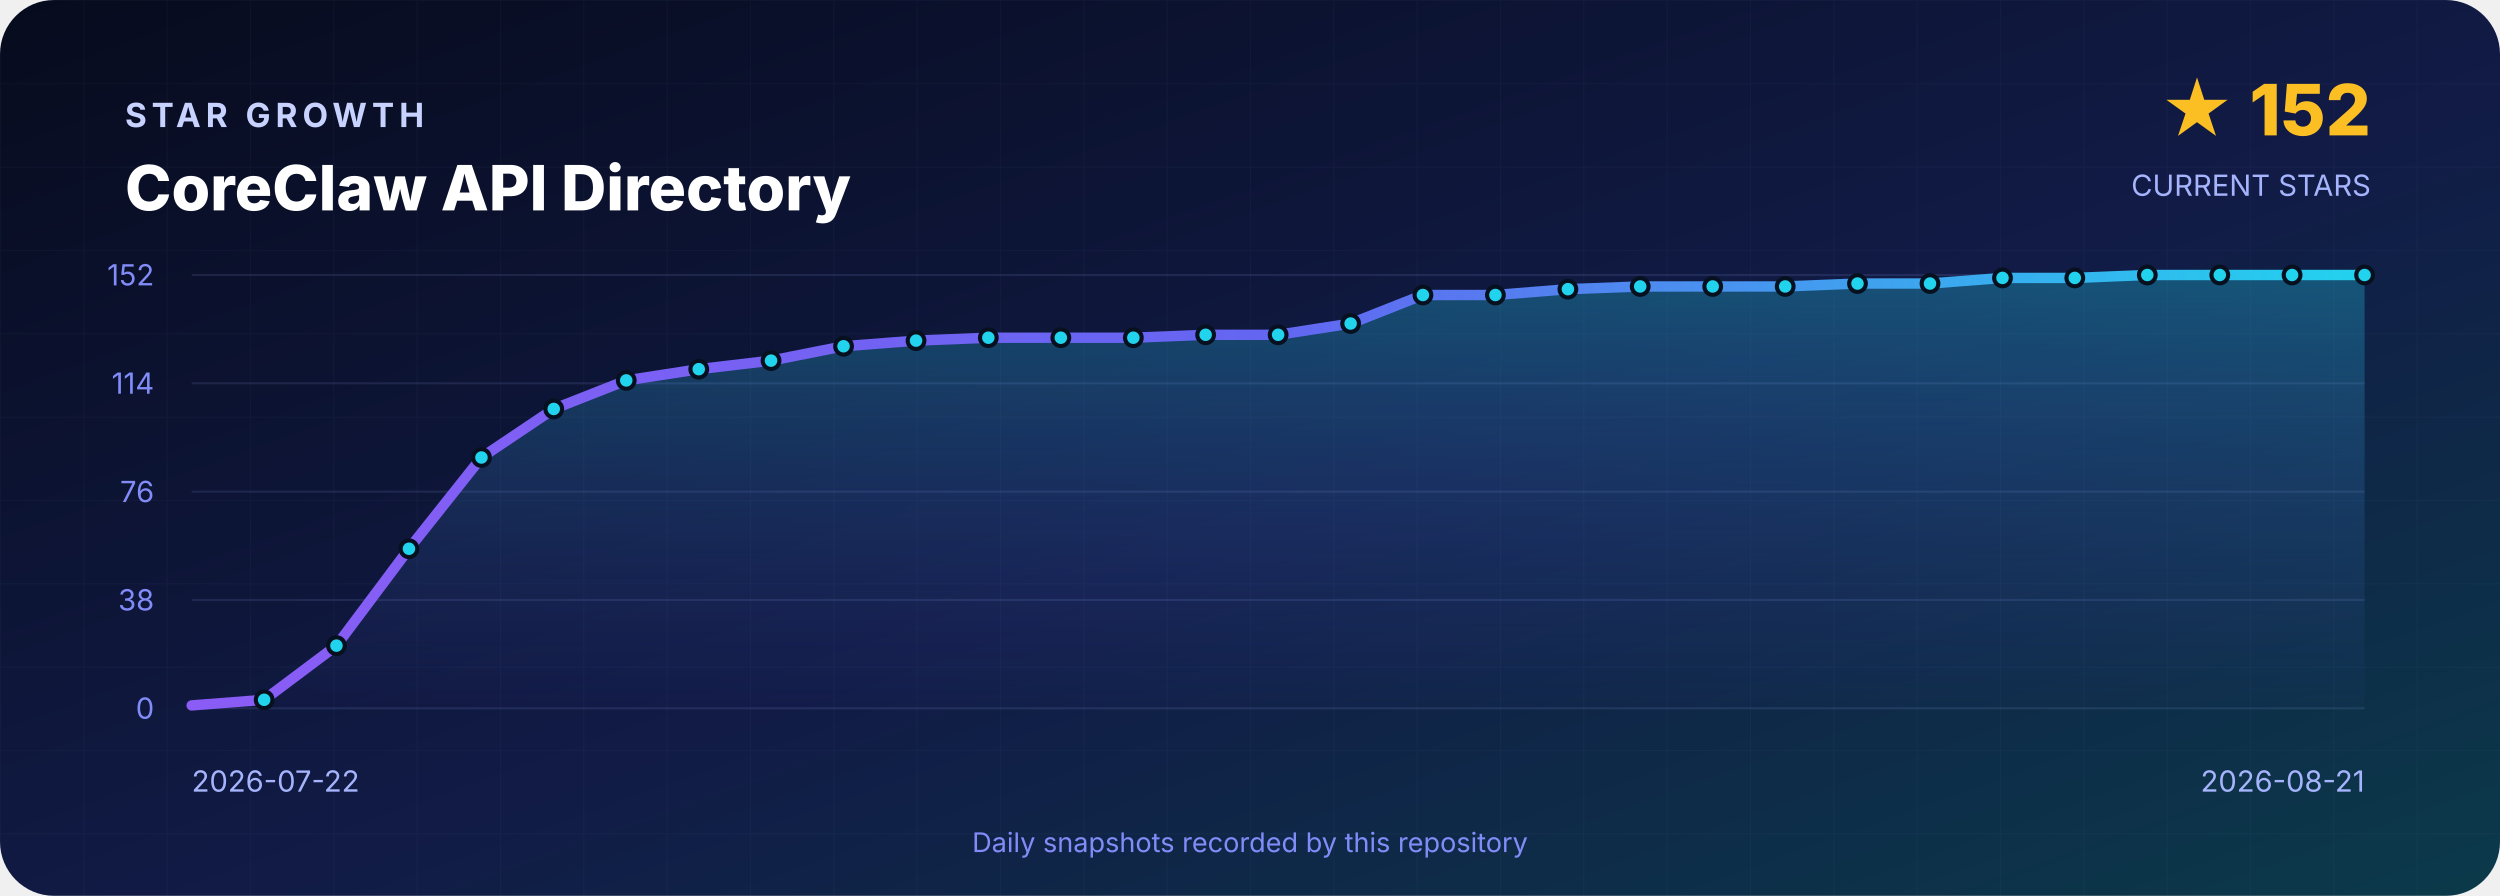
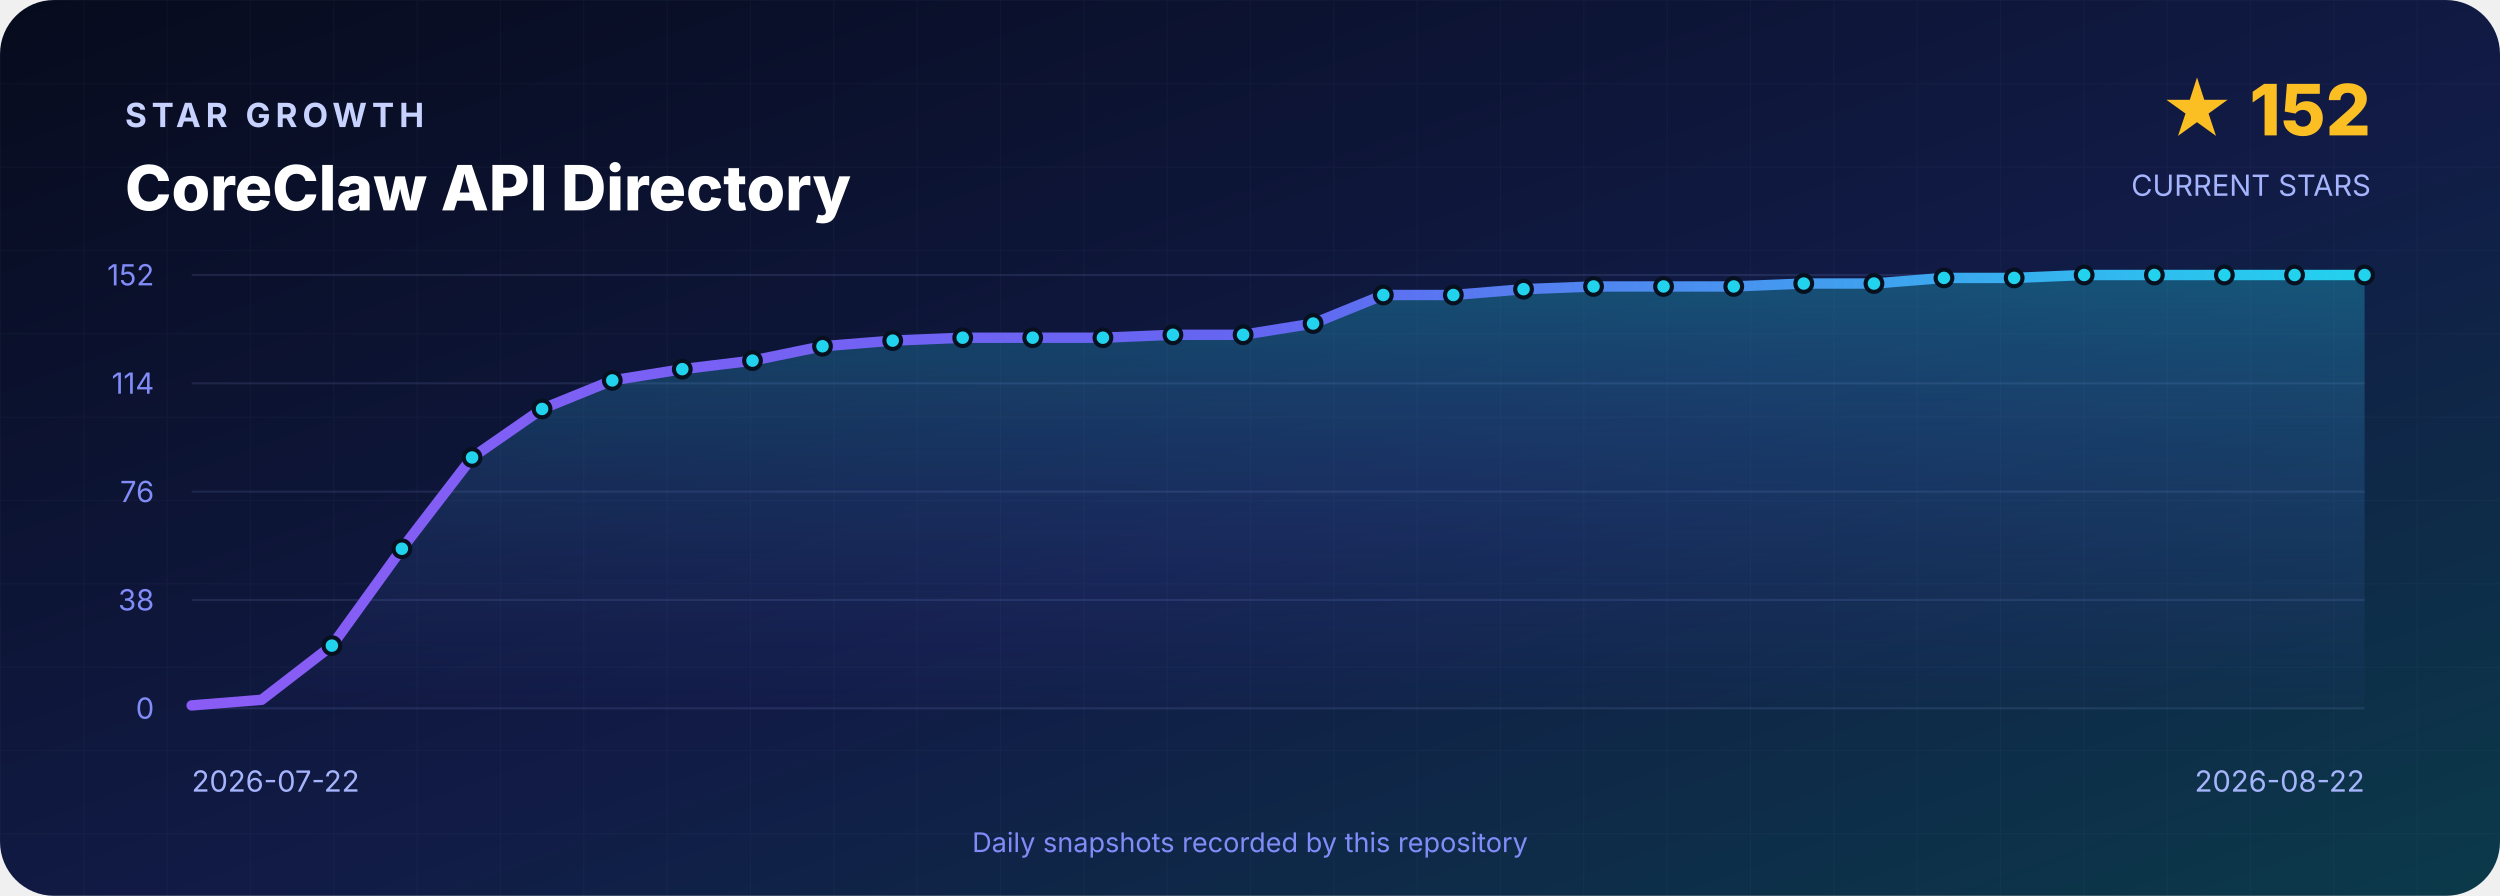
<svg xmlns="http://www.w3.org/2000/svg" width="1200" height="430" viewBox="0 0 1200 430" role="img" aria-labelledby="title desc">
  <defs>
    <linearGradient id="background" x1="0" y1="0" x2="1" y2="1">
      <stop offset="0" stop-color="#070B1D" />
      <stop offset=".55" stop-color="#111B46" />
      <stop offset="1" stop-color="#0B3A4A" />
    </linearGradient>
    <linearGradient id="line" x1="0" y1="0" x2="1" y2="0">
      <stop stop-color="#8B5CF6" />
      <stop offset=".5" stop-color="#6366F1" />
      <stop offset="1" stop-color="#22D3EE" />
    </linearGradient>
    <linearGradient id="area" x1="0" y1="0" x2="0" y2="1">
      <stop stop-color="#22D3EE" stop-opacity=".3" />
      <stop offset="1" stop-color="#6366F1" stop-opacity=".02" />
    </linearGradient>
    <pattern id="grid" width="40" height="40" patternUnits="userSpaceOnUse">
      <path d="M40 0H0V40" fill="none" stroke="#A5B4FC" stroke-opacity=".035" />
    </pattern>
  </defs>
  <rect width="1200" height="430" rx="26" fill="url(#background)" />
  <rect width="1200" height="430" rx="26" fill="url(#grid)" />
  <g font-family="Inter,Segoe UI,Arial,sans-serif">
    <text x="60" y="61" fill="#C7D2FE" font-size="16" font-weight="700" letter-spacing="2.4">STAR GROWTH</text>
    <text x="60" y="101" fill="#FFFFFF" font-size="30" font-weight="800">CoreClaw API Directory</text>
    <text x="1138" y="65" text-anchor="end" fill="#FBBF24" font-size="34" font-weight="800">★ 152</text>
    <text x="1138" y="94" text-anchor="end" fill="#A5B4FC" font-size="14">CURRENT STARS</text>
    <line x1="92" y1="132.0" x2="1135" y2="132.0" stroke="#A5B4FC" stroke-opacity=".12" />
    <text x="74" y="137.0" text-anchor="end" fill="#818CF8" font-size="14">152</text>
    <line x1="92" y1="184.0" x2="1135" y2="184.0" stroke="#A5B4FC" stroke-opacity=".12" />
    <text x="74" y="189.0" text-anchor="end" fill="#818CF8" font-size="14">114</text>
    <line x1="92" y1="236.0" x2="1135" y2="236.0" stroke="#A5B4FC" stroke-opacity=".12" />
    <text x="74" y="241.0" text-anchor="end" fill="#818CF8" font-size="14">76</text>
    <line x1="92" y1="288.0" x2="1135" y2="288.0" stroke="#A5B4FC" stroke-opacity=".12" />
    <text x="74" y="293.0" text-anchor="end" fill="#818CF8" font-size="14">38</text>
    <line x1="92" y1="340.0" x2="1135" y2="340.0" stroke="#A5B4FC" stroke-opacity=".12" />
    <text x="74" y="345.0" text-anchor="end" fill="#818CF8" font-size="14">0</text>
-     <path d="M 92.0 340 L 92.0 338.6 L 126.8 335.9 L 161.5 309.9 L 196.3 263.4 L 231.1 219.6 L 265.8 196.3 L 300.6 182.6 L 335.4 177.2 L 370.1 173.1 L 404.9 166.2 L 439.7 163.5 L 474.4 162.1 L 509.2 162.1 L 544.0 162.1 L 578.7 160.7 L 613.5 160.7 L 648.3 155.3 L 683.0 141.6 L 717.8 141.6 L 752.6 138.8 L 787.3 137.5 L 822.1 137.5 L 856.9 137.5 L 891.6 136.1 L 926.4 136.1 L 961.2 133.4 L 995.9 133.4 L 1030.7 132.0 L 1065.5 132.0 L 1100.2 132.0 L 1135.0 132.0 L 1135.0 340 Z" fill="url(#area)" />
-     <polyline points="92.0,338.6 126.8,335.9 161.5,309.9 196.3,263.4 231.1,219.6 265.8,196.3 300.6,182.6 335.4,177.2 370.1,173.1 404.9,166.2 439.7,163.5 474.4,162.1 509.2,162.1 544.0,162.1 578.7,160.7 613.5,160.7 648.3,155.3 683.0,141.6 717.8,141.6 752.6,138.8 787.3,137.5 822.1,137.5 856.9,137.5 891.6,136.1 926.4,136.1 961.2,133.4 995.9,133.4 1030.7,132.0 1065.5,132.0 1100.2,132.0 1135.0,132.0" fill="none" stroke="url(#line)" stroke-width="5" stroke-linejoin="round" stroke-linecap="round" />
-     <circle cx="126.8" cy="335.9" r="4" fill="#22D3EE" stroke="#07101F" stroke-width="2" />
-     <circle cx="161.5" cy="309.9" r="4" fill="#22D3EE" stroke="#07101F" stroke-width="2" />
-     <circle cx="196.3" cy="263.4" r="4" fill="#22D3EE" stroke="#07101F" stroke-width="2" />
-     <circle cx="231.1" cy="219.6" r="4" fill="#22D3EE" stroke="#07101F" stroke-width="2" />
-     <circle cx="265.8" cy="196.3" r="4" fill="#22D3EE" stroke="#07101F" stroke-width="2" />
-     <circle cx="300.6" cy="182.6" r="4" fill="#22D3EE" stroke="#07101F" stroke-width="2" />
-     <circle cx="335.4" cy="177.2" r="4" fill="#22D3EE" stroke="#07101F" stroke-width="2" />
-     <circle cx="370.1" cy="173.1" r="4" fill="#22D3EE" stroke="#07101F" stroke-width="2" />
-     <circle cx="404.9" cy="166.2" r="4" fill="#22D3EE" stroke="#07101F" stroke-width="2" />
-     <circle cx="439.7" cy="163.5" r="4" fill="#22D3EE" stroke="#07101F" stroke-width="2" />
-     <circle cx="474.4" cy="162.1" r="4" fill="#22D3EE" stroke="#07101F" stroke-width="2" />
-     <circle cx="509.2" cy="162.1" r="4" fill="#22D3EE" stroke="#07101F" stroke-width="2" />
-     <circle cx="544.0" cy="162.1" r="4" fill="#22D3EE" stroke="#07101F" stroke-width="2" />
-     <circle cx="578.7" cy="160.7" r="4" fill="#22D3EE" stroke="#07101F" stroke-width="2" />
-     <circle cx="613.5" cy="160.7" r="4" fill="#22D3EE" stroke="#07101F" stroke-width="2" />
-     <circle cx="648.3" cy="155.3" r="4" fill="#22D3EE" stroke="#07101F" stroke-width="2" />
-     <circle cx="683.0" cy="141.6" r="4" fill="#22D3EE" stroke="#07101F" stroke-width="2" />
-     <circle cx="717.8" cy="141.6" r="4" fill="#22D3EE" stroke="#07101F" stroke-width="2" />
-     <circle cx="752.6" cy="138.8" r="4" fill="#22D3EE" stroke="#07101F" stroke-width="2" />
-     <circle cx="787.3" cy="137.5" r="4" fill="#22D3EE" stroke="#07101F" stroke-width="2" />
-     <circle cx="822.1" cy="137.5" r="4" fill="#22D3EE" stroke="#07101F" stroke-width="2" />
-     <circle cx="856.9" cy="137.5" r="4" fill="#22D3EE" stroke="#07101F" stroke-width="2" />
-     <circle cx="891.6" cy="136.1" r="4" fill="#22D3EE" stroke="#07101F" stroke-width="2" />
-     <circle cx="926.4" cy="136.1" r="4" fill="#22D3EE" stroke="#07101F" stroke-width="2" />
-     <circle cx="961.2" cy="133.4" r="4" fill="#22D3EE" stroke="#07101F" stroke-width="2" />
-     <circle cx="995.9" cy="133.4" r="4" fill="#22D3EE" stroke="#07101F" stroke-width="2" />
-     <circle cx="1030.7" cy="132.0" r="4" fill="#22D3EE" stroke="#07101F" stroke-width="2" />
-     <circle cx="1065.5" cy="132.0" r="4" fill="#22D3EE" stroke="#07101F" stroke-width="2" />
-     <circle cx="1100.2" cy="132.0" r="4" fill="#22D3EE" stroke="#07101F" stroke-width="2" />
+     <path d="M 92.0 340 L 92.0 338.6 L 125.6 335.9 L 159.3 309.9 L 192.9 263.4 L 226.6 219.6 L 260.2 196.3 L 293.9 182.6 L 327.5 177.2 L 361.2 173.1 L 394.8 166.2 L 428.5 163.5 L 462.1 162.1 L 495.7 162.1 L 529.4 162.1 L 563.0 160.7 L 596.7 160.7 L 630.3 155.3 L 664.0 141.6 L 697.6 141.6 L 731.3 138.8 L 764.9 137.5 L 798.5 137.5 L 832.2 137.5 L 865.8 136.1 L 899.5 136.1 L 933.1 133.4 L 966.8 133.4 L 1000.4 132.0 L 1034.1 132.0 L 1067.7 132.0 L 1101.4 132.0 L 1135.0 132.0 L 1135.0 340 Z" fill="url(#area)" />
+     <polyline points="92.0,338.6 125.6,335.9 159.3,309.9 192.9,263.4 226.6,219.6 260.2,196.3 293.9,182.6 327.5,177.2 361.2,173.1 394.8,166.2 428.5,163.5 462.1,162.1 495.7,162.1 529.4,162.1 563.0,160.7 596.7,160.7 630.3,155.3 664.0,141.6 697.6,141.6 731.3,138.8 764.9,137.5 798.5,137.5 832.2,137.5 865.8,136.1 899.5,136.1 933.1,133.4 966.8,133.4 1000.4,132.0 1034.1,132.0 1067.7,132.0 1101.4,132.0 1135.0,132.0" fill="none" stroke="url(#line)" stroke-width="5" stroke-linejoin="round" stroke-linecap="round" />
+     <circle cx="159.3" cy="309.9" r="4" fill="#22D3EE" stroke="#07101F" stroke-width="2" />
+     <circle cx="192.9" cy="263.4" r="4" fill="#22D3EE" stroke="#07101F" stroke-width="2" />
+     <circle cx="226.6" cy="219.6" r="4" fill="#22D3EE" stroke="#07101F" stroke-width="2" />
+     <circle cx="260.2" cy="196.3" r="4" fill="#22D3EE" stroke="#07101F" stroke-width="2" />
+     <circle cx="293.9" cy="182.6" r="4" fill="#22D3EE" stroke="#07101F" stroke-width="2" />
+     <circle cx="327.5" cy="177.2" r="4" fill="#22D3EE" stroke="#07101F" stroke-width="2" />
+     <circle cx="361.2" cy="173.1" r="4" fill="#22D3EE" stroke="#07101F" stroke-width="2" />
+     <circle cx="394.8" cy="166.2" r="4" fill="#22D3EE" stroke="#07101F" stroke-width="2" />
+     <circle cx="428.5" cy="163.5" r="4" fill="#22D3EE" stroke="#07101F" stroke-width="2" />
+     <circle cx="462.1" cy="162.1" r="4" fill="#22D3EE" stroke="#07101F" stroke-width="2" />
+     <circle cx="495.7" cy="162.1" r="4" fill="#22D3EE" stroke="#07101F" stroke-width="2" />
+     <circle cx="529.4" cy="162.1" r="4" fill="#22D3EE" stroke="#07101F" stroke-width="2" />
+     <circle cx="563.0" cy="160.7" r="4" fill="#22D3EE" stroke="#07101F" stroke-width="2" />
+     <circle cx="596.7" cy="160.7" r="4" fill="#22D3EE" stroke="#07101F" stroke-width="2" />
+     <circle cx="630.3" cy="155.3" r="4" fill="#22D3EE" stroke="#07101F" stroke-width="2" />
+     <circle cx="664.0" cy="141.6" r="4" fill="#22D3EE" stroke="#07101F" stroke-width="2" />
+     <circle cx="697.6" cy="141.6" r="4" fill="#22D3EE" stroke="#07101F" stroke-width="2" />
+     <circle cx="731.3" cy="138.8" r="4" fill="#22D3EE" stroke="#07101F" stroke-width="2" />
+     <circle cx="764.9" cy="137.5" r="4" fill="#22D3EE" stroke="#07101F" stroke-width="2" />
+     <circle cx="798.5" cy="137.5" r="4" fill="#22D3EE" stroke="#07101F" stroke-width="2" />
+     <circle cx="832.2" cy="137.5" r="4" fill="#22D3EE" stroke="#07101F" stroke-width="2" />
+     <circle cx="865.8" cy="136.1" r="4" fill="#22D3EE" stroke="#07101F" stroke-width="2" />
+     <circle cx="899.5" cy="136.1" r="4" fill="#22D3EE" stroke="#07101F" stroke-width="2" />
+     <circle cx="933.1" cy="133.4" r="4" fill="#22D3EE" stroke="#07101F" stroke-width="2" />
+     <circle cx="966.8" cy="133.4" r="4" fill="#22D3EE" stroke="#07101F" stroke-width="2" />
+     <circle cx="1000.4" cy="132.0" r="4" fill="#22D3EE" stroke="#07101F" stroke-width="2" />
+     <circle cx="1034.1" cy="132.0" r="4" fill="#22D3EE" stroke="#07101F" stroke-width="2" />
+     <circle cx="1067.7" cy="132.0" r="4" fill="#22D3EE" stroke="#07101F" stroke-width="2" />
+     <circle cx="1101.4" cy="132.0" r="4" fill="#22D3EE" stroke="#07101F" stroke-width="2" />
    <circle cx="1135.0" cy="132.0" r="4" fill="#22D3EE" stroke="#07101F" stroke-width="2" />
    <text x="92" y="380" fill="#A5B4FC" font-size="14">2026-07-22</text>
-     <text x="1135" y="380" text-anchor="end" fill="#A5B4FC" font-size="14">2026-08-21</text>
+     <text x="1135" y="380" text-anchor="end" fill="#A5B4FC" font-size="14">2026-08-22</text>
    <text x="600" y="409" text-anchor="middle" fill="#818CF8" font-size="13">Daily snapshots recorded by this repository</text>
  </g>
</svg>
